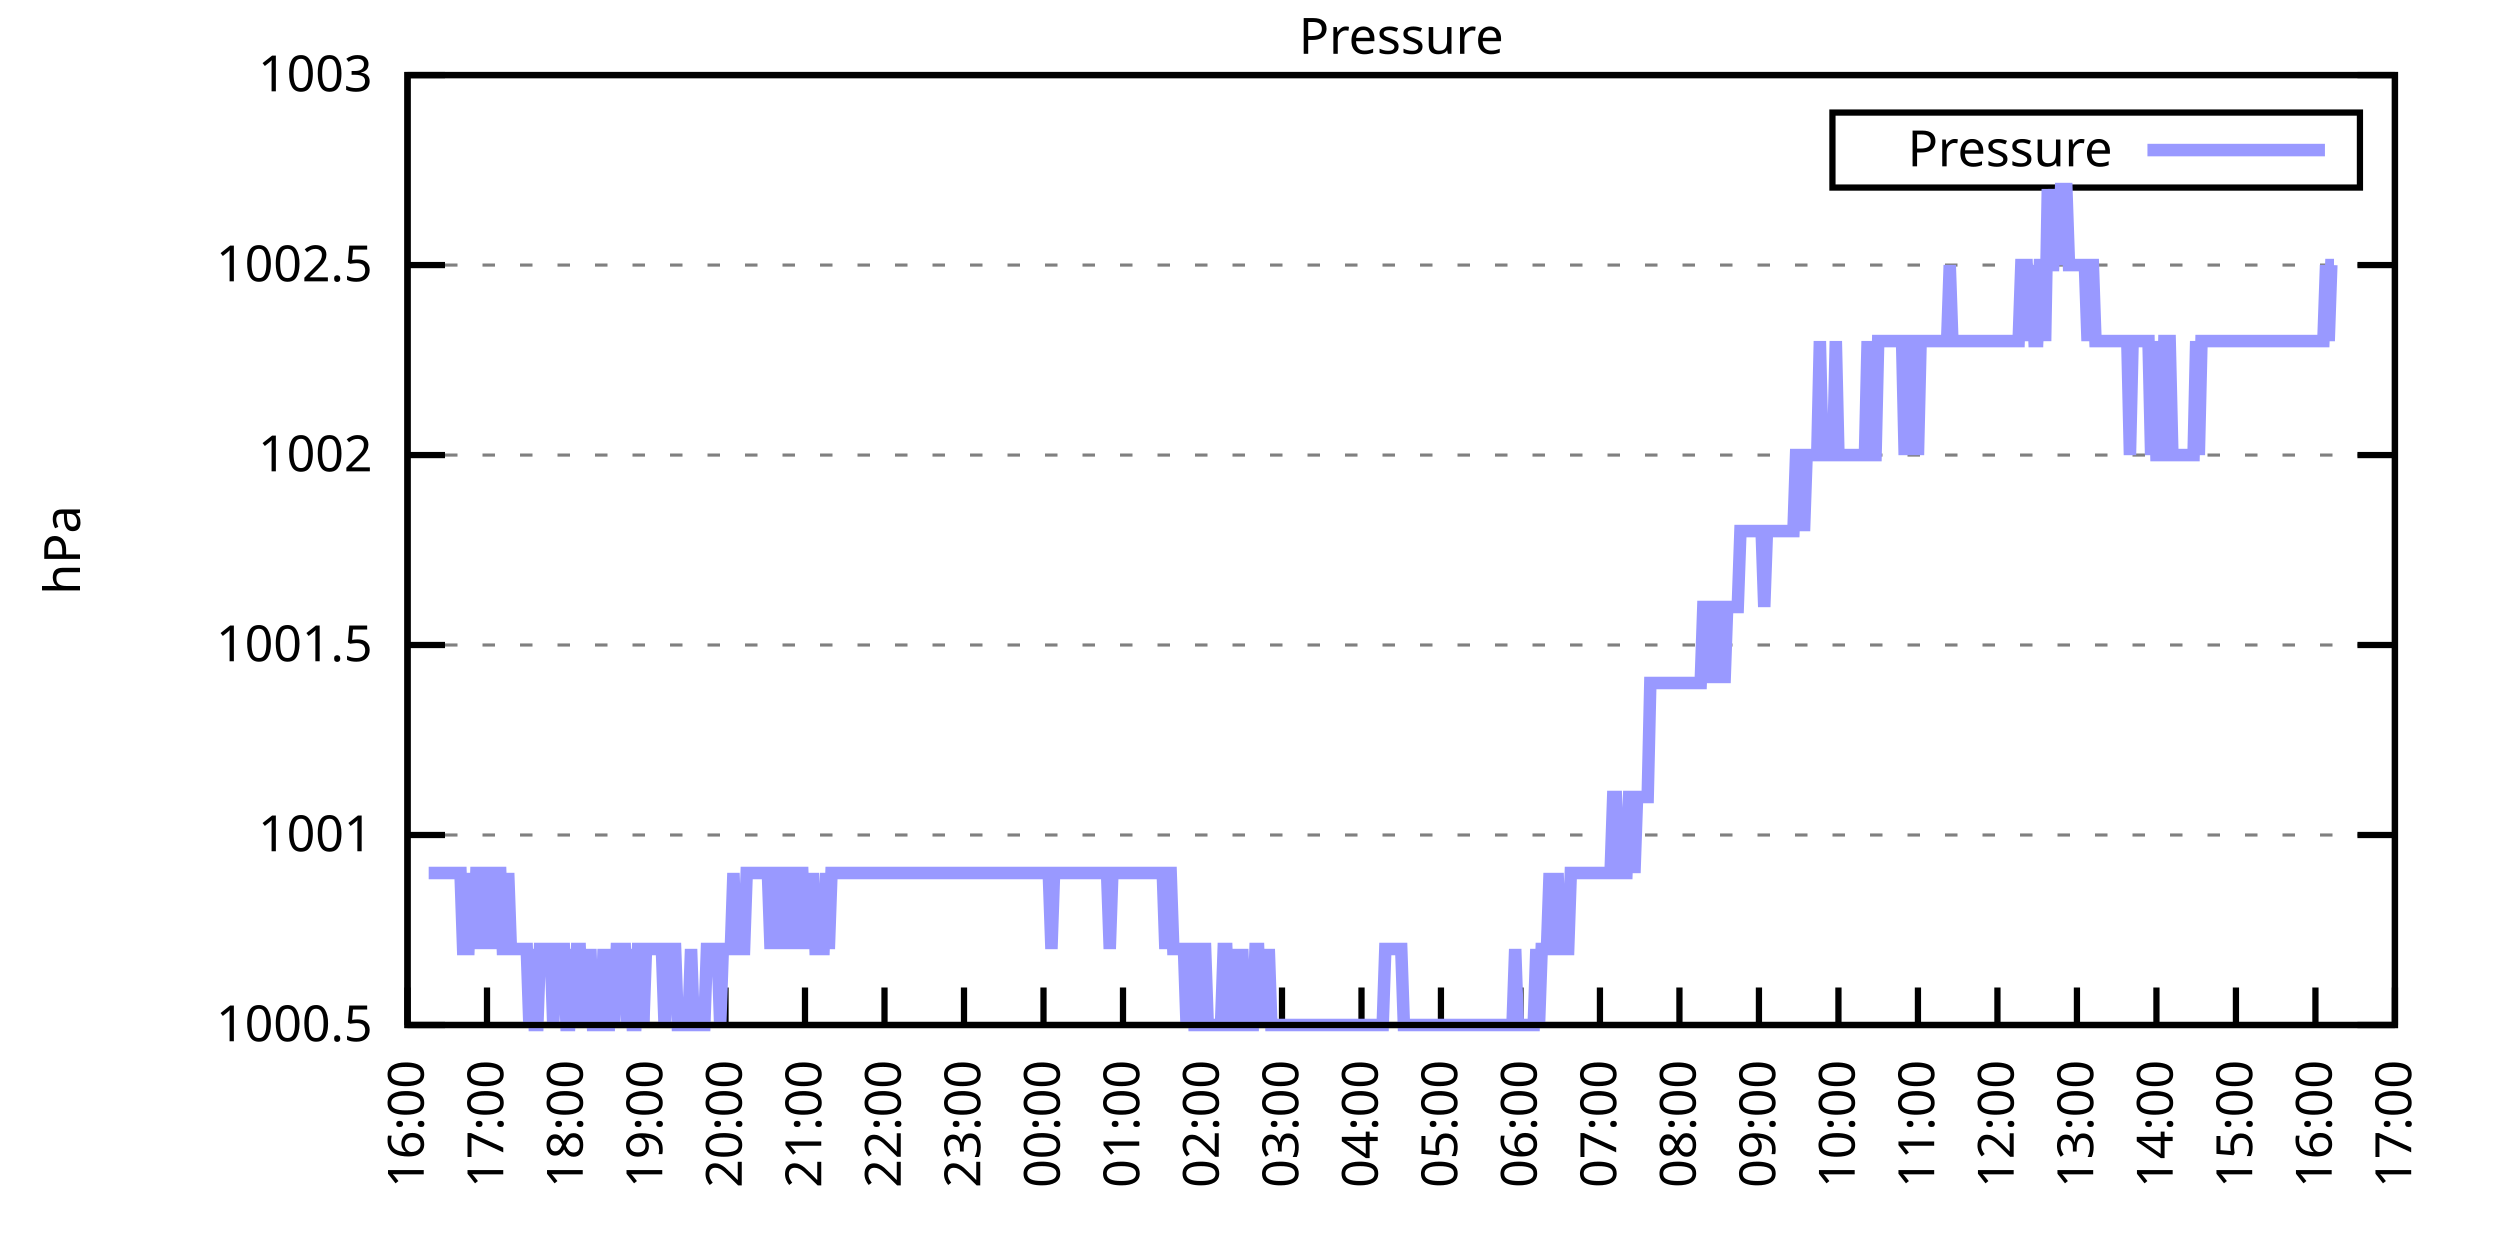
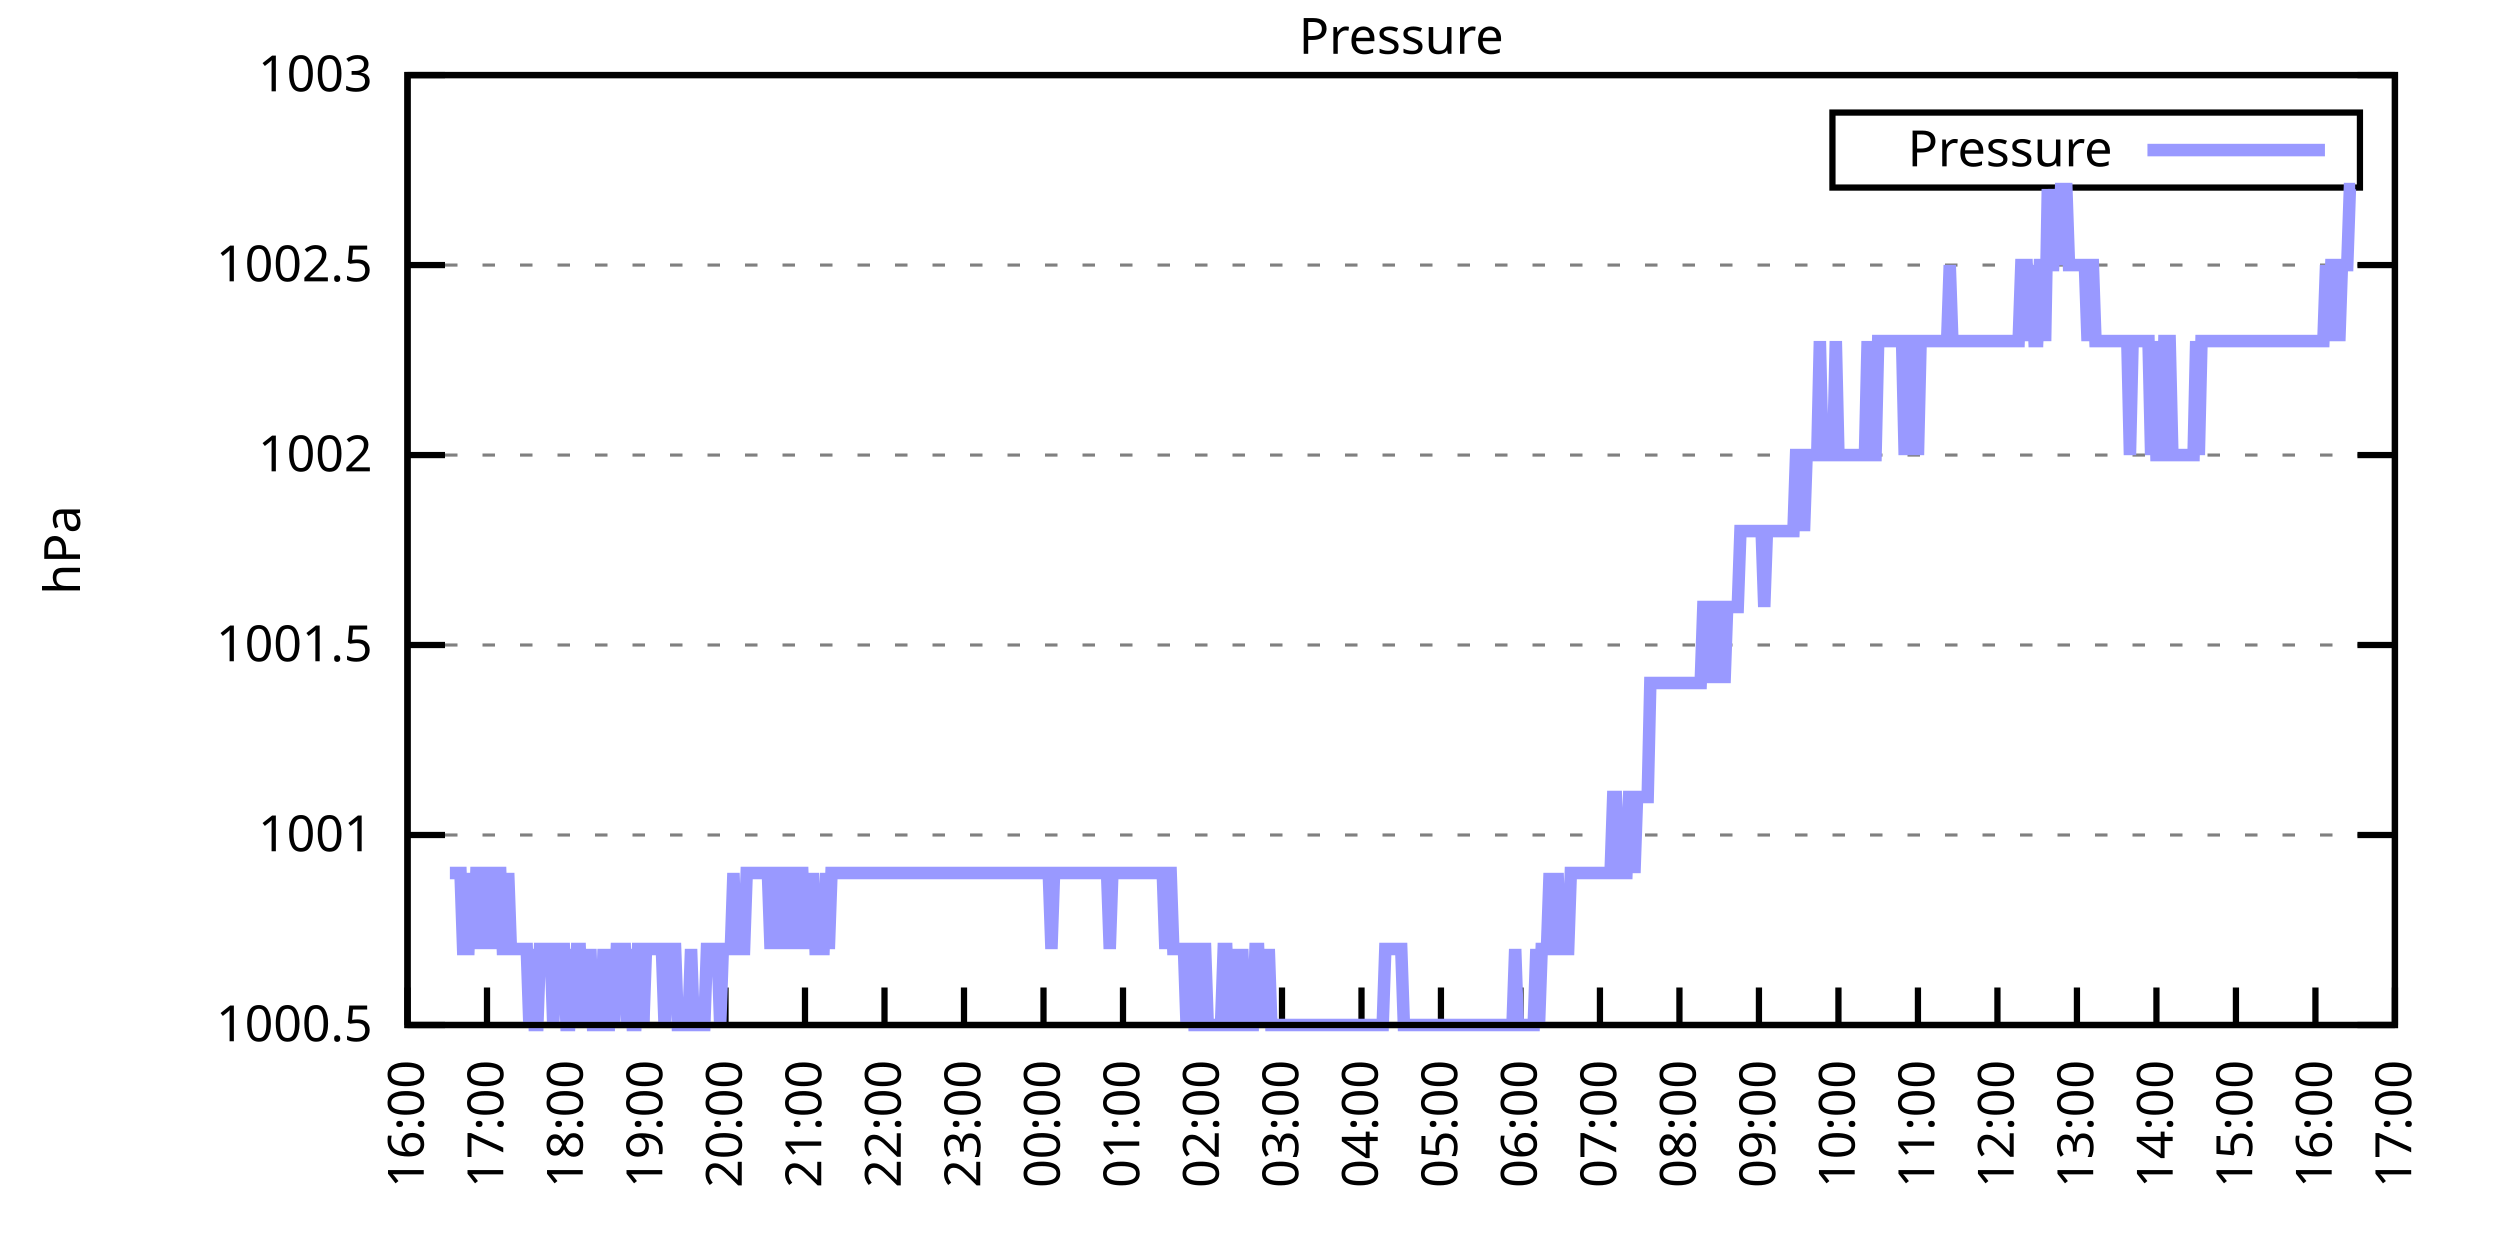
<svg xmlns="http://www.w3.org/2000/svg" xmlns:xlink="http://www.w3.org/1999/xlink" width="400" height="200" viewBox="0 0 400 200">
  <g id="gnuplot_canvas">
    <rect x="0" y="0" width="400" height="200" fill="none" />
    <defs>
      <circle id="gpDot" r="0.5" stroke-width="0.5" stroke="currentColor" />
      <path id="gpPt0" stroke-width="0.333" stroke="currentColor" d="M-1,0 h2 M0,-1 v2" />
      <path id="gpPt1" stroke-width="0.333" stroke="currentColor" d="M-1,-1 L1,1 M1,-1 L-1,1" />
      <path id="gpPt2" stroke-width="0.333" stroke="currentColor" d="M-1,0 L1,0 M0,-1 L0,1 M-1,-1 L1,1 M-1,1 L1,-1" />
      <rect id="gpPt3" stroke-width="0.333" stroke="currentColor" x="-1" y="-1" width="2" height="2" />
      <rect id="gpPt4" stroke-width="0.333" stroke="currentColor" fill="currentColor" x="-1" y="-1" width="2" height="2" />
      <circle id="gpPt5" stroke-width="0.333" stroke="currentColor" cx="0" cy="0" r="1" />
      <use xlink:href="#gpPt5" id="gpPt6" fill="currentColor" stroke="none" />
      <path id="gpPt7" stroke-width="0.333" stroke="currentColor" d="M0,-1.33 L-1.33,0.67 L1.33,0.67 z" />
      <use xlink:href="#gpPt7" id="gpPt8" fill="currentColor" stroke="none" />
      <use xlink:href="#gpPt7" id="gpPt9" stroke="currentColor" transform="rotate(180)" />
      <use xlink:href="#gpPt9" id="gpPt10" fill="currentColor" stroke="none" />
      <use xlink:href="#gpPt3" id="gpPt11" stroke="currentColor" transform="rotate(45)" />
      <use xlink:href="#gpPt11" id="gpPt12" fill="currentColor" stroke="none" />
      <path id="gpPt13" stroke-width="0.333" stroke="currentColor" d="M0,1.330 L1.265,0.411 L0.782,-1.067 L-0.782,-1.076 L-1.265,0.411 z" />
      <use xlink:href="#gpPt13" id="gpPt14" fill="currentColor" stroke="none" />
      <filter id="textbox" filterUnits="objectBoundingBox" x="0" y="0" height="1" width="1">
        <feFlood flood-color="white" flood-opacity="1" result="bgnd" />
        <feComposite in="SourceGraphic" in2="bgnd" operator="atop" />
      </filter>
      <filter id="greybox" filterUnits="objectBoundingBox" x="0" y="0" height="1" width="1">
        <feFlood flood-color="lightgrey" flood-opacity="1" result="grey" />
        <feComposite in="SourceGraphic" in2="grey" operator="atop" />
      </filter>
    </defs>
    <g fill="none" color="white" stroke="currentColor" stroke-width="1.00" stroke-linecap="butt" stroke-linejoin="miter">
</g>
    <g fill="none" color="black" stroke="currentColor" stroke-width="1.00" stroke-linecap="butt" stroke-linejoin="miter">
      <g stroke="none" shape-rendering="crispEdges">
        <polygon fill="rgb(255, 255, 255)" points="65.20,164.00 383.18,164.00 383.18,12.02 65.20,12.02 " />
      </g>
    </g>
    <g fill="none" color="black" stroke="currentColor" stroke-width="1.00" stroke-linecap="butt" stroke-linejoin="miter">
</g>
    <g fill="none" color="black" stroke="black" stroke-width="0.50" stroke-linecap="butt" stroke-linejoin="miter">
</g>
    <g fill="none" color="gray" stroke="currentColor" stroke-width="0.50" stroke-linecap="butt" stroke-linejoin="miter">
      <path stroke="gray" stroke-dasharray="2,4" class="gridline" d="M65.20,164.00 L383.19,164.00  " />
    </g>
    <g fill="none" color="gray" stroke="gray" stroke-width="1.00" stroke-linecap="butt" stroke-linejoin="miter">
</g>
    <g fill="none" color="black" stroke="currentColor" stroke-width="1.00" stroke-linecap="butt" stroke-linejoin="miter">
      <path stroke="black" d="M65.20,164.00 L71.20,164.00 M383.19,164.00 L377.19,164.00  " />
      <g transform="translate(59.60,166.60)" stroke="none" fill="black" font-family="Sans" font-size="8.00" text-anchor="end">
        <text>
          <tspan font-family="Sans"> 1000.5</tspan>
        </text>
      </g>
    </g>
    <g fill="none" color="black" stroke="currentColor" stroke-width="1.00" stroke-linecap="butt" stroke-linejoin="miter">
</g>
    <g fill="none" color="black" stroke="black" stroke-width="0.50" stroke-linecap="butt" stroke-linejoin="miter">
</g>
    <g fill="none" color="gray" stroke="currentColor" stroke-width="0.50" stroke-linecap="butt" stroke-linejoin="miter">
      <path stroke="gray" stroke-dasharray="2,4" class="gridline" d="M65.20,133.60 L383.19,133.60  " />
    </g>
    <g fill="none" color="gray" stroke="gray" stroke-width="1.00" stroke-linecap="butt" stroke-linejoin="miter">
</g>
    <g fill="none" color="black" stroke="currentColor" stroke-width="1.00" stroke-linecap="butt" stroke-linejoin="miter">
      <path stroke="black" d="M65.20,133.60 L71.20,133.60 M383.19,133.60 L377.19,133.60  " />
      <g transform="translate(59.60,136.20)" stroke="none" fill="black" font-family="Sans" font-size="8.00" text-anchor="end">
        <text>
          <tspan font-family="Sans"> 1001</tspan>
        </text>
      </g>
    </g>
    <g fill="none" color="black" stroke="currentColor" stroke-width="1.00" stroke-linecap="butt" stroke-linejoin="miter">
</g>
    <g fill="none" color="black" stroke="black" stroke-width="0.50" stroke-linecap="butt" stroke-linejoin="miter">
</g>
    <g fill="none" color="gray" stroke="currentColor" stroke-width="0.50" stroke-linecap="butt" stroke-linejoin="miter">
      <path stroke="gray" stroke-dasharray="2,4" class="gridline" d="M65.20,103.20 L383.19,103.20  " />
    </g>
    <g fill="none" color="gray" stroke="gray" stroke-width="1.00" stroke-linecap="butt" stroke-linejoin="miter">
</g>
    <g fill="none" color="black" stroke="currentColor" stroke-width="1.00" stroke-linecap="butt" stroke-linejoin="miter">
      <path stroke="black" d="M65.20,103.20 L71.20,103.20 M383.19,103.20 L377.19,103.20  " />
      <g transform="translate(59.60,105.80)" stroke="none" fill="black" font-family="Sans" font-size="8.00" text-anchor="end">
        <text>
          <tspan font-family="Sans"> 1001.5</tspan>
        </text>
      </g>
    </g>
    <g fill="none" color="black" stroke="currentColor" stroke-width="1.00" stroke-linecap="butt" stroke-linejoin="miter">
</g>
    <g fill="none" color="black" stroke="black" stroke-width="0.50" stroke-linecap="butt" stroke-linejoin="miter">
</g>
    <g fill="none" color="gray" stroke="currentColor" stroke-width="0.50" stroke-linecap="butt" stroke-linejoin="miter">
      <path stroke="gray" stroke-dasharray="2,4" class="gridline" d="M65.20,72.81 L383.19,72.81  " />
    </g>
    <g fill="none" color="gray" stroke="gray" stroke-width="1.00" stroke-linecap="butt" stroke-linejoin="miter">
</g>
    <g fill="none" color="black" stroke="currentColor" stroke-width="1.00" stroke-linecap="butt" stroke-linejoin="miter">
      <path stroke="black" d="M65.20,72.81 L71.20,72.81 M383.19,72.81 L377.19,72.81  " />
      <g transform="translate(59.60,75.41)" stroke="none" fill="black" font-family="Sans" font-size="8.00" text-anchor="end">
        <text>
          <tspan font-family="Sans"> 1002</tspan>
        </text>
      </g>
    </g>
    <g fill="none" color="black" stroke="currentColor" stroke-width="1.00" stroke-linecap="butt" stroke-linejoin="miter">
</g>
    <g fill="none" color="black" stroke="black" stroke-width="0.50" stroke-linecap="butt" stroke-linejoin="miter">
</g>
    <g fill="none" color="gray" stroke="currentColor" stroke-width="0.50" stroke-linecap="butt" stroke-linejoin="miter">
      <path stroke="gray" stroke-dasharray="2,4" class="gridline" d="M65.20,42.41 L383.19,42.41  " />
    </g>
    <g fill="none" color="gray" stroke="gray" stroke-width="1.00" stroke-linecap="butt" stroke-linejoin="miter">
</g>
    <g fill="none" color="black" stroke="currentColor" stroke-width="1.00" stroke-linecap="butt" stroke-linejoin="miter">
      <path stroke="black" d="M65.20,42.41 L71.20,42.41 M383.19,42.41 L377.19,42.41  " />
      <g transform="translate(59.60,45.01)" stroke="none" fill="black" font-family="Sans" font-size="8.00" text-anchor="end">
        <text>
          <tspan font-family="Sans"> 1002.5</tspan>
        </text>
      </g>
    </g>
    <g fill="none" color="black" stroke="currentColor" stroke-width="1.00" stroke-linecap="butt" stroke-linejoin="miter">
</g>
    <g fill="none" color="black" stroke="black" stroke-width="0.50" stroke-linecap="butt" stroke-linejoin="miter">
</g>
    <g fill="none" color="gray" stroke="currentColor" stroke-width="0.50" stroke-linecap="butt" stroke-linejoin="miter">
      <path stroke="gray" stroke-dasharray="2,4" class="gridline" d="M65.20,12.01 L383.19,12.01  " />
    </g>
    <g fill="none" color="gray" stroke="gray" stroke-width="1.00" stroke-linecap="butt" stroke-linejoin="miter">
</g>
    <g fill="none" color="black" stroke="currentColor" stroke-width="1.00" stroke-linecap="butt" stroke-linejoin="miter">
      <path stroke="black" d="M65.20,12.01 L71.20,12.01 M383.19,12.01 L377.19,12.01  " />
      <g transform="translate(59.60,14.61)" stroke="none" fill="black" font-family="Sans" font-size="8.00" text-anchor="end">
        <text>
          <tspan font-family="Sans"> 1003</tspan>
        </text>
      </g>
    </g>
    <g fill="none" color="black" stroke="currentColor" stroke-width="1.00" stroke-linecap="butt" stroke-linejoin="miter">
      <path stroke="black" d="M65.20,164.00 L65.20,158.00  " />
      <g transform="translate(67.80,169.60) rotate(270.00)" stroke="none" fill="black" font-family="Sans" font-size="8.00" text-anchor="end">
        <text>
          <tspan font-family="Sans">16:00</tspan>
        </text>
      </g>
    </g>
    <g fill="none" color="black" stroke="currentColor" stroke-width="1.00" stroke-linecap="butt" stroke-linejoin="miter">
      <path stroke="black" d="M77.92,164.00 L77.92,158.00  " />
      <g transform="translate(80.52,169.60) rotate(270.00)" stroke="none" fill="black" font-family="Sans" font-size="8.00" text-anchor="end">
        <text>
          <tspan font-family="Sans">17:00</tspan>
        </text>
      </g>
    </g>
    <g fill="none" color="black" stroke="currentColor" stroke-width="1.00" stroke-linecap="butt" stroke-linejoin="miter">
      <path stroke="black" d="M90.64,164.00 L90.64,158.00  " />
      <g transform="translate(93.24,169.60) rotate(270.00)" stroke="none" fill="black" font-family="Sans" font-size="8.00" text-anchor="end">
        <text>
          <tspan font-family="Sans">18:00</tspan>
        </text>
      </g>
    </g>
    <g fill="none" color="black" stroke="currentColor" stroke-width="1.00" stroke-linecap="butt" stroke-linejoin="miter">
      <path stroke="black" d="M103.36,164.00 L103.36,158.00  " />
      <g transform="translate(105.96,169.60) rotate(270.00)" stroke="none" fill="black" font-family="Sans" font-size="8.00" text-anchor="end">
        <text>
          <tspan font-family="Sans">19:00</tspan>
        </text>
      </g>
    </g>
    <g fill="none" color="black" stroke="currentColor" stroke-width="1.00" stroke-linecap="butt" stroke-linejoin="miter">
      <path stroke="black" d="M116.08,164.00 L116.08,158.00  " />
      <g transform="translate(118.68,169.60) rotate(270.00)" stroke="none" fill="black" font-family="Sans" font-size="8.00" text-anchor="end">
        <text>
          <tspan font-family="Sans">20:00</tspan>
        </text>
      </g>
    </g>
    <g fill="none" color="black" stroke="currentColor" stroke-width="1.00" stroke-linecap="butt" stroke-linejoin="miter">
      <path stroke="black" d="M128.80,164.00 L128.80,158.00  " />
      <g transform="translate(131.40,169.60) rotate(270.00)" stroke="none" fill="black" font-family="Sans" font-size="8.00" text-anchor="end">
        <text>
          <tspan font-family="Sans">21:00</tspan>
        </text>
      </g>
    </g>
    <g fill="none" color="black" stroke="currentColor" stroke-width="1.00" stroke-linecap="butt" stroke-linejoin="miter">
      <path stroke="black" d="M141.52,164.00 L141.52,158.00  " />
      <g transform="translate(144.12,169.60) rotate(270.00)" stroke="none" fill="black" font-family="Sans" font-size="8.00" text-anchor="end">
        <text>
          <tspan font-family="Sans">22:00</tspan>
        </text>
      </g>
    </g>
    <g fill="none" color="black" stroke="currentColor" stroke-width="1.00" stroke-linecap="butt" stroke-linejoin="miter">
      <path stroke="black" d="M154.24,164.00 L154.24,158.00  " />
      <g transform="translate(156.84,169.60) rotate(270.00)" stroke="none" fill="black" font-family="Sans" font-size="8.00" text-anchor="end">
        <text>
          <tspan font-family="Sans">23:00</tspan>
        </text>
      </g>
    </g>
    <g fill="none" color="black" stroke="currentColor" stroke-width="1.00" stroke-linecap="butt" stroke-linejoin="miter">
      <path stroke="black" d="M166.96,164.00 L166.96,158.00  " />
      <g transform="translate(169.56,169.60) rotate(270.00)" stroke="none" fill="black" font-family="Sans" font-size="8.00" text-anchor="end">
        <text>
          <tspan font-family="Sans">00:00</tspan>
        </text>
      </g>
    </g>
    <g fill="none" color="black" stroke="currentColor" stroke-width="1.00" stroke-linecap="butt" stroke-linejoin="miter">
      <path stroke="black" d="M179.68,164.00 L179.68,158.00  " />
      <g transform="translate(182.28,169.60) rotate(270.00)" stroke="none" fill="black" font-family="Sans" font-size="8.00" text-anchor="end">
        <text>
          <tspan font-family="Sans">01:00</tspan>
        </text>
      </g>
    </g>
    <g fill="none" color="black" stroke="currentColor" stroke-width="1.00" stroke-linecap="butt" stroke-linejoin="miter">
      <path stroke="black" d="M192.40,164.00 L192.40,158.00  " />
      <g transform="translate(195.00,169.60) rotate(270.00)" stroke="none" fill="black" font-family="Sans" font-size="8.00" text-anchor="end">
        <text>
          <tspan font-family="Sans">02:00</tspan>
        </text>
      </g>
    </g>
    <g fill="none" color="black" stroke="currentColor" stroke-width="1.00" stroke-linecap="butt" stroke-linejoin="miter">
      <path stroke="black" d="M205.12,164.00 L205.12,158.00  " />
      <g transform="translate(207.72,169.60) rotate(270.00)" stroke="none" fill="black" font-family="Sans" font-size="8.00" text-anchor="end">
        <text>
          <tspan font-family="Sans">03:00</tspan>
        </text>
      </g>
    </g>
    <g fill="none" color="black" stroke="currentColor" stroke-width="1.00" stroke-linecap="butt" stroke-linejoin="miter">
      <path stroke="black" d="M217.84,164.00 L217.84,158.00  " />
      <g transform="translate(220.44,169.60) rotate(270.00)" stroke="none" fill="black" font-family="Sans" font-size="8.00" text-anchor="end">
        <text>
          <tspan font-family="Sans">04:00</tspan>
        </text>
      </g>
    </g>
    <g fill="none" color="black" stroke="currentColor" stroke-width="1.00" stroke-linecap="butt" stroke-linejoin="miter">
      <path stroke="black" d="M230.55,164.00 L230.55,158.00  " />
      <g transform="translate(233.15,169.60) rotate(270.00)" stroke="none" fill="black" font-family="Sans" font-size="8.00" text-anchor="end">
        <text>
          <tspan font-family="Sans">05:00</tspan>
        </text>
      </g>
    </g>
    <g fill="none" color="black" stroke="currentColor" stroke-width="1.00" stroke-linecap="butt" stroke-linejoin="miter">
      <path stroke="black" d="M243.27,164.00 L243.27,158.00  " />
      <g transform="translate(245.87,169.60) rotate(270.00)" stroke="none" fill="black" font-family="Sans" font-size="8.00" text-anchor="end">
        <text>
          <tspan font-family="Sans">06:00</tspan>
        </text>
      </g>
    </g>
    <g fill="none" color="black" stroke="currentColor" stroke-width="1.00" stroke-linecap="butt" stroke-linejoin="miter">
      <path stroke="black" d="M255.99,164.00 L255.99,158.00  " />
      <g transform="translate(258.59,169.60) rotate(270.00)" stroke="none" fill="black" font-family="Sans" font-size="8.00" text-anchor="end">
        <text>
          <tspan font-family="Sans">07:00</tspan>
        </text>
      </g>
    </g>
    <g fill="none" color="black" stroke="currentColor" stroke-width="1.00" stroke-linecap="butt" stroke-linejoin="miter">
      <path stroke="black" d="M268.71,164.00 L268.71,158.00  " />
      <g transform="translate(271.31,169.60) rotate(270.00)" stroke="none" fill="black" font-family="Sans" font-size="8.00" text-anchor="end">
        <text>
          <tspan font-family="Sans">08:00</tspan>
        </text>
      </g>
    </g>
    <g fill="none" color="black" stroke="currentColor" stroke-width="1.00" stroke-linecap="butt" stroke-linejoin="miter">
      <path stroke="black" d="M281.43,164.00 L281.43,158.00  " />
      <g transform="translate(284.03,169.60) rotate(270.00)" stroke="none" fill="black" font-family="Sans" font-size="8.00" text-anchor="end">
        <text>
          <tspan font-family="Sans">09:00</tspan>
        </text>
      </g>
    </g>
    <g fill="none" color="black" stroke="currentColor" stroke-width="1.00" stroke-linecap="butt" stroke-linejoin="miter">
      <path stroke="black" d="M294.15,164.00 L294.15,158.00  " />
      <g transform="translate(296.75,169.60) rotate(270.00)" stroke="none" fill="black" font-family="Sans" font-size="8.00" text-anchor="end">
        <text>
          <tspan font-family="Sans">10:00</tspan>
        </text>
      </g>
    </g>
    <g fill="none" color="black" stroke="currentColor" stroke-width="1.00" stroke-linecap="butt" stroke-linejoin="miter">
      <path stroke="black" d="M306.87,164.00 L306.87,158.00  " />
      <g transform="translate(309.47,169.60) rotate(270.00)" stroke="none" fill="black" font-family="Sans" font-size="8.00" text-anchor="end">
        <text>
          <tspan font-family="Sans">11:00</tspan>
        </text>
      </g>
    </g>
    <g fill="none" color="black" stroke="currentColor" stroke-width="1.00" stroke-linecap="butt" stroke-linejoin="miter">
      <path stroke="black" d="M319.59,164.00 L319.59,158.00  " />
      <g transform="translate(322.19,169.60) rotate(270.00)" stroke="none" fill="black" font-family="Sans" font-size="8.00" text-anchor="end">
        <text>
          <tspan font-family="Sans">12:00</tspan>
        </text>
      </g>
    </g>
    <g fill="none" color="black" stroke="currentColor" stroke-width="1.00" stroke-linecap="butt" stroke-linejoin="miter">
      <path stroke="black" d="M332.31,164.00 L332.31,158.00  " />
      <g transform="translate(334.91,169.60) rotate(270.00)" stroke="none" fill="black" font-family="Sans" font-size="8.00" text-anchor="end">
        <text>
          <tspan font-family="Sans">13:00</tspan>
        </text>
      </g>
    </g>
    <g fill="none" color="black" stroke="currentColor" stroke-width="1.00" stroke-linecap="butt" stroke-linejoin="miter">
      <path stroke="black" d="M345.03,164.00 L345.03,158.00  " />
      <g transform="translate(347.63,169.60) rotate(270.00)" stroke="none" fill="black" font-family="Sans" font-size="8.00" text-anchor="end">
        <text>
          <tspan font-family="Sans">14:00</tspan>
        </text>
      </g>
    </g>
    <g fill="none" color="black" stroke="currentColor" stroke-width="1.00" stroke-linecap="butt" stroke-linejoin="miter">
      <path stroke="black" d="M357.75,164.00 L357.75,158.00  " />
      <g transform="translate(360.35,169.60) rotate(270.00)" stroke="none" fill="black" font-family="Sans" font-size="8.00" text-anchor="end">
        <text>
          <tspan font-family="Sans">15:00</tspan>
        </text>
      </g>
    </g>
    <g fill="none" color="black" stroke="currentColor" stroke-width="1.00" stroke-linecap="butt" stroke-linejoin="miter">
      <path stroke="black" d="M370.47,164.00 L370.47,158.00  " />
      <g transform="translate(373.07,169.60) rotate(270.00)" stroke="none" fill="black" font-family="Sans" font-size="8.00" text-anchor="end">
        <text>
          <tspan font-family="Sans">16:00</tspan>
        </text>
      </g>
    </g>
    <g fill="none" color="black" stroke="currentColor" stroke-width="1.00" stroke-linecap="butt" stroke-linejoin="miter">
      <path stroke="black" d="M383.19,164.00 L383.19,158.00  " />
      <g transform="translate(385.79,169.60) rotate(270.00)" stroke="none" fill="black" font-family="Sans" font-size="8.00" text-anchor="end">
        <text>
          <tspan font-family="Sans">17:00</tspan>
        </text>
      </g>
    </g>
    <g fill="none" color="black" stroke="currentColor" stroke-width="1.00" stroke-linecap="butt" stroke-linejoin="miter">
</g>
    <g fill="none" color="black" stroke="currentColor" stroke-width="1.00" stroke-linecap="butt" stroke-linejoin="miter">
      <path stroke="black" d="M65.20,12.01 L65.20,164.00 L383.19,164.00 L383.19,12.01 L65.20,12.01 Z  " />
    </g>
    <g fill="none" color="black" stroke="currentColor" stroke-width="1.00" stroke-linecap="butt" stroke-linejoin="miter">
</g>
    <g fill="none" color="black" stroke="currentColor" stroke-width="1.00" stroke-linecap="butt" stroke-linejoin="miter">
      <path stroke="black" d="M293.19,30.01 L293.19,18.01 L377.59,18.01 L377.59,30.01 L293.19,30.01 Z  " />
    </g>
    <g id="Pressure_plot_1">
      <g fill="none" color="white" stroke="black" stroke-width="2.00" stroke-linecap="butt" stroke-linejoin="miter">
</g>
      <g fill="none" color="black" stroke="currentColor" stroke-width="2.00" stroke-linecap="butt" stroke-linejoin="miter">
        <g transform="translate(337.99,26.61)" stroke="none" fill="black" font-family="Sans" font-size="8.00" text-anchor="end">
          <text>
            <tspan font-family="Sans">Pressure</tspan>
          </text>
        </g>
      </g>
      <g fill="none" color="black" stroke="currentColor" stroke-width="2.00" stroke-linecap="butt" stroke-linejoin="miter">
-         <path stroke="rgb(153, 153, 255)" d="M343.59,24.01 L371.99,24.01 M68.59,139.68 L69.02,139.68 L69.44,139.68 L69.86,139.68 L70.29,139.68 L70.71,139.68   L71.14,139.68 L71.56,139.68 L71.98,139.68 L72.41,139.68 L72.83,139.68 L73.26,139.68 L73.68,139.68 L74.10,151.84   L74.53,151.84 L74.95,151.84 L75.38,139.68 L75.80,151.84 L76.22,139.68 L76.65,139.68 L77.07,139.68 L77.50,151.84   L77.92,139.68 L78.34,139.68 L78.77,139.68 L79.19,151.84 L79.62,139.68 L80.04,139.68 L80.46,151.84 L80.89,151.84   L81.31,139.68 L81.74,151.84 L82.16,151.84 L82.58,151.84 L83.01,151.84 L83.43,151.84 L83.86,151.84 L84.28,151.84   L84.70,164.00 L85.13,151.84 L85.55,164.00 L85.98,164.00 L86.40,151.84 L86.82,151.84 L87.25,151.84 L87.67,151.84   L88.10,151.84 L88.52,164.00 L88.94,151.84 L89.37,151.84 L89.79,151.84 L90.22,151.84 L90.64,164.00 L91.06,164.00   L91.49,151.84 L91.91,164.00 L92.34,151.84 L92.76,151.84 L93.18,164.00 L93.61,151.84 L94.03,164.00 L94.46,151.84   L94.88,164.00 L95.30,164.00 L95.73,164.00 L96.15,164.00 L96.58,151.84 L97.00,164.00 L97.42,164.00 L97.85,151.84   L98.27,164.00 L98.69,151.84 L99.12,151.84 L99.54,151.84 L99.97,151.84 L100.39,164.00 L100.81,151.84 L101.24,164.00   L101.66,164.00 L102.09,151.84 L102.51,151.84 L102.93,164.00 L103.36,151.84 L103.78,151.84 L104.21,151.84 L104.63,151.84   L105.05,151.84 L105.48,151.84 L105.90,151.84 L106.33,164.00 L106.75,151.84 L107.17,151.84 L107.60,151.84 L108.02,151.84   L108.45,164.00 L108.87,164.00 L109.29,164.00 L109.72,164.00 L110.14,164.00 L110.57,151.84 L110.99,164.00 L111.41,164.00   L111.84,164.00 L112.26,164.00 L112.69,164.00 L113.11,151.84 L113.53,151.84 L113.96,151.84 L114.38,151.84 L114.81,151.84   L115.23,164.00 L115.65,151.84 L116.08,151.84 L116.50,151.84 L116.93,151.84 L117.35,139.68 L117.77,151.84 L118.20,151.84   L118.62,151.84 L119.05,151.84 L119.47,139.68 L119.89,139.68 L120.32,139.68 L120.74,139.68 L121.17,139.68 L121.59,139.68   L122.01,139.68 L122.44,139.68 L122.86,139.68 L123.29,151.84 L123.71,139.68 L124.13,139.68 L124.56,151.84 L124.98,139.68   L125.41,151.84 L125.83,139.68 L126.25,139.68 L126.68,151.84 L127.10,139.68 L127.53,151.84 L127.95,139.68 L128.37,139.68   L128.80,151.84 L129.22,139.68 L129.65,151.84 L130.07,139.68 L130.49,151.84 L130.92,151.84 L131.34,151.84 L131.77,151.84   L132.19,139.68 L132.61,151.84 L133.04,139.68 L133.46,139.68 L133.89,139.68 L134.31,139.68 L134.73,139.68 L135.16,139.68   L135.58,139.68 L136.01,139.68 L136.43,139.68 L136.85,139.68 L137.28,139.68 L137.70,139.68 L138.13,139.68 L138.55,139.68   L138.97,139.68 L139.40,139.68 L139.82,139.68 L140.25,139.68 L140.67,139.68 L141.09,139.68 L141.52,139.68 L141.94,139.68   L142.37,139.68 L142.79,139.68 L143.21,139.68 L143.64,139.68 L144.06,139.68 L144.49,139.68 L144.91,139.68 L145.33,139.68   L145.76,139.68 L146.18,139.68 L146.61,139.68 L147.03,139.68 L147.45,139.68 L147.88,139.68 L148.30,139.68 L148.73,139.68   L149.15,139.68 L149.57,139.68 L150.00,139.68 L150.42,139.68 L150.85,139.68 L151.27,139.68 L151.69,139.68 L152.12,139.68   L152.54,139.68 L152.97,139.68 L153.39,139.68 L153.81,139.68 L154.24,139.68 L154.66,139.68 L155.09,139.68 L155.51,139.68   L155.93,139.68 L156.36,139.68 L156.78,139.68 L157.21,139.68 L157.63,139.68 L158.05,139.68 L158.48,139.68 L158.90,139.68   L159.33,139.68 L159.75,139.68 L160.17,139.68 L160.60,139.68 L161.02,139.68 L161.44,139.68 L161.87,139.68 L162.29,139.68   L162.72,139.68 L163.14,139.68 L163.56,139.68 L163.99,139.68 L164.41,139.68 L164.84,139.68 L165.26,139.68 L165.68,139.68   L166.11,139.68 L166.53,139.68 L166.96,139.68 L167.38,139.68 L167.80,139.68 L168.23,151.84 L168.65,139.68 L169.08,139.68   L169.50,139.68 L169.92,139.68 L170.35,139.68 L170.77,139.68 L171.20,139.68 L171.62,139.68 L172.04,139.68 L172.47,139.68   L172.89,139.68 L173.32,139.68 L173.74,139.68 L174.16,139.68 L174.59,139.68 L175.01,139.68 L175.44,139.68 L175.86,139.68   L176.28,139.68 L176.71,139.68 L177.13,139.68 L177.56,151.84 L177.98,139.68 L178.40,139.68 L178.83,139.68 L179.25,139.68   L179.68,139.68 L180.10,139.68 L180.52,139.68 L180.95,139.68 L181.37,139.68 L181.80,139.68 L182.22,139.68 L182.64,139.68   L183.07,139.68 L183.49,139.68 L183.92,139.68 L184.34,139.68 L184.76,139.68 L185.19,139.68 L185.61,139.68 L186.04,139.68   L186.46,151.84 L186.88,139.68 L187.31,139.68 L187.73,151.84 L188.16,151.84 L188.58,151.84 L189.00,151.84 L189.43,151.84   L189.85,164.00 L190.28,151.84 L190.70,151.84 L191.12,164.00 L191.55,164.00 L191.97,151.84 L192.40,151.84 L192.82,151.84   L193.24,164.00 L193.67,164.00 L194.09,164.00 L194.52,164.00 L194.94,164.00 L195.36,164.00 L195.79,151.84 L196.21,151.84   L196.64,164.00 L197.06,164.00 L197.48,151.84 L197.91,164.00 L198.33,164.00 L198.76,151.84 L199.18,164.00 L199.60,164.00   L200.03,164.00 L200.45,164.00 L200.88,151.84 L201.30,151.84 L201.72,164.00 L202.15,151.84 L202.57,164.00 L203.00,151.84   L203.42,164.00 L203.84,164.00 L204.27,164.00 L204.69,164.00 L205.12,164.00 L205.54,164.00 L205.96,164.00 L206.39,164.00   L206.81,164.00 L207.24,164.00 L207.66,164.00 L208.08,164.00 L208.51,164.00 L208.93,164.00 L209.36,164.00 L209.78,164.00   L210.20,164.00 L210.63,164.00 L211.05,164.00 L211.48,164.00 L211.90,164.00 L212.32,164.00 L212.75,164.00 L213.17,164.00   L213.60,164.00 L214.02,164.00 L214.44,164.00 L214.87,164.00 L215.29,164.00 L215.72,164.00 L216.14,164.00 L216.56,164.00   L216.99,164.00 L217.41,164.00 L217.84,164.00 L218.26,164.00 L218.68,164.00 L219.11,164.00 L219.53,164.00 L219.96,164.00   L220.38,164.00 L220.80,164.00 L221.23,164.00 L221.65,151.84 L222.08,151.84 L222.50,151.84 L222.92,151.84 L223.35,151.84   L223.77,151.84 L224.20,151.84 L224.62,164.00 L225.04,164.00 L225.47,164.00 L225.89,164.00 L226.31,164.00 L226.74,164.00   L227.16,164.00 L227.59,164.00 L228.01,164.00 L228.43,164.00 L228.86,164.00 L229.28,164.00 L229.71,164.00 L230.13,164.00   L230.55,164.00 L230.98,164.00 L231.40,164.00 L231.83,164.00 L232.25,164.00 L232.67,164.00 L233.10,164.00 L233.52,164.00   L233.95,164.00 L234.37,164.00 L234.79,164.00 L235.22,164.00 L235.64,164.00 L236.07,164.00 L236.49,164.00 L236.91,164.00   L237.34,164.00 L237.76,164.00 L238.19,164.00 L238.61,164.00 L239.03,164.00 L239.46,164.00 L239.88,164.00 L240.31,164.00   L240.73,164.00 L241.15,164.00 L241.58,164.00 L242.00,164.00 L242.43,151.84 L242.85,164.00 L243.27,164.00 L243.70,164.00   L244.12,164.00 L244.55,164.00 L244.97,164.00 L245.39,164.00 L245.82,151.84 L246.24,164.00 L246.67,151.84 L247.09,151.84   L247.51,151.84 L247.94,139.68 L248.36,151.84 L248.79,151.84 L249.21,139.68 L249.63,151.84 L250.06,151.84 L250.48,151.84   L250.91,151.84 L251.33,139.68 L251.75,139.68 L252.18,139.68 L252.60,139.68 L253.03,139.68 L253.45,139.68 L253.87,139.68   L254.30,139.68 L254.72,139.68 L255.15,139.68 L255.57,139.68 L255.99,139.68 L256.42,139.68 L256.84,139.68 L257.27,139.68   L257.69,139.68 L258.11,127.52 L258.54,127.52 L258.96,139.68 L259.39,139.68 L259.81,139.68 L260.23,139.68 L260.66,127.52   L261.08,127.52 L261.51,139.68 L261.93,127.52 L262.35,127.52 L262.78,127.52 L263.20,127.52 L263.63,127.52 L264.05,109.28   L264.47,109.28 L264.90,109.28 L265.32,109.28 L265.75,109.28 L266.17,109.28 L266.59,109.28 L267.02,109.28 L267.44,109.28   L267.87,109.28 L268.29,109.28 L268.71,109.28 L269.14,109.28 L269.56,109.28 L269.99,109.28 L270.41,109.28 L270.83,109.28   L271.26,109.28 L271.68,109.28 L272.11,109.28 L272.53,97.12 L272.95,97.12 L273.38,97.12 L273.80,109.28 L274.23,97.12   L274.65,97.12 L275.07,109.28 L275.50,97.12 L275.92,109.28 L276.35,97.12 L276.77,97.12 L277.19,97.12 L277.62,97.12   L278.04,97.12 L278.47,84.97 L278.89,84.97 L279.31,84.97 L279.74,84.97 L280.16,84.97 L280.59,84.97 L281.01,84.97   L281.43,84.97 L281.86,84.97 L282.28,97.12 L282.71,84.97 L283.13,84.97 L283.55,84.97 L283.98,84.97 L284.40,84.97   L284.83,84.97 L285.25,84.97 L285.67,84.97 L286.10,84.97 L286.52,84.97 L286.95,84.97 L287.37,72.81 L287.79,72.81   L288.22,72.81 L288.64,84.97 L289.06,72.81 L289.49,72.81 L289.91,72.81 L290.34,72.81 L290.76,72.81 L291.18,54.57   L291.61,72.81 L292.03,72.81 L292.46,72.81 L292.88,72.81 L293.30,72.81 L293.73,54.57 L294.15,72.81 L294.58,72.81   L295.00,72.81 L295.42,72.81 L295.85,72.81 L296.27,72.81 L296.70,72.81 L297.12,72.81 L297.54,72.81 L297.97,72.81   L298.39,72.81 L298.82,54.57 L299.24,72.81 L299.66,72.81 L300.09,72.81 L300.51,54.57 L300.94,54.57 L301.36,54.57   L301.78,54.57 L302.21,54.57 L302.63,54.57 L303.06,54.57 L303.48,54.57 L303.90,54.57 L304.33,54.57 L304.75,72.81   L305.18,54.57 L305.60,54.57 L306.02,72.81 L306.45,54.57 L306.87,72.81 L307.30,54.57 L307.72,54.57 L308.14,54.57   L308.57,54.57 L308.99,54.57 L309.42,54.57 L309.84,54.57 L310.26,54.57 L310.69,54.57 L311.11,54.57 L311.54,54.57   L311.96,42.41 L312.38,54.57 L312.81,54.57 L313.23,54.57 L313.66,54.57 L314.08,54.57 L314.50,54.57 L314.93,54.57   L315.35,54.57 L315.78,54.57 L316.20,54.57 L316.62,54.57 L317.05,54.57 L317.47,54.57 L317.90,54.57 L318.32,54.57   L318.74,54.57 L319.17,54.57 L319.59,54.57 L320.02,54.57 L320.44,54.57 L320.86,54.57 L321.29,54.57 L321.71,54.57   L322.14,54.57 L322.56,54.57 L322.98,54.57 L323.41,42.41 L323.83,42.41 L324.26,42.41 L324.68,54.57 L325.10,42.41   L325.53,54.57 L325.95,54.57 L326.38,42.41 L326.80,42.41 L327.22,54.57 L327.65,30.25 L328.07,42.41 L328.50,42.41   L328.92,30.25 L329.34,42.41 L329.77,30.25 L330.19,30.25 L330.62,30.25 L331.04,42.41 L331.46,42.41 L331.89,42.41   L332.31,42.41 L332.74,42.41 L333.16,42.41 L333.58,42.41 L334.01,54.57 L334.43,42.41 L334.86,42.41 L335.28,54.57   L335.70,54.57 L336.13,54.57 L336.55,54.57 L336.98,54.57 L337.40,54.57 L337.82,54.57 L338.25,54.57 L338.67,54.57   L339.10,54.57 L339.52,54.57 L339.94,54.57 L340.37,54.57 L340.79,72.81 L341.22,54.57 L341.64,54.57 L342.06,54.57   L342.49,54.57 L342.91,54.57 L343.34,54.57 L343.76,54.57 L344.18,72.81 L344.61,54.57 L345.03,72.81 L345.46,72.81   L345.88,72.81 L346.30,54.57 L346.73,54.57 L347.15,54.57 L347.58,72.81 L348.00,72.81 L348.42,72.81 L348.85,72.81   L349.27,72.81 L349.70,72.81 L350.12,72.81 L350.54,72.81 L350.97,72.81 L351.39,54.57 L351.81,72.81 L352.24,54.57   L352.66,54.57 L353.09,54.57 L353.51,54.57 L353.93,54.57 L354.36,54.57 L354.78,54.57 L355.21,54.57 L355.63,54.57   L356.05,54.57 L356.48,54.57 L356.90,54.57 L357.33,54.57 L357.75,54.57 L358.17,54.57 L358.60,54.57 L359.02,54.57   L359.45,54.57 L359.87,54.57 L360.29,54.57 L360.72,54.57 L361.14,54.57 L361.57,54.57 L361.99,54.57 L362.41,54.57   L362.84,54.57 L363.26,54.57 L363.69,54.57 L364.11,54.57 L364.53,54.57 L364.96,54.57 L365.38,54.57 L365.81,54.57   L366.23,54.57 L366.65,54.57 L367.08,54.57 L367.50,54.57 L367.93,54.57 L368.35,54.57 L368.77,54.57 L369.20,54.57   L369.62,54.57 L370.05,54.57 L370.47,54.57 L370.89,54.57 L371.32,54.57 L371.74,54.57 L372.17,42.41 L372.59,54.57   L373.01,42.41 L373.44,42.41  " />
+         <path stroke="rgb(153, 153, 255)" d="M343.59,24.01 L371.99,24.01 M71.98,139.68 L72.41,139.68 L72.83,139.68 L73.26,139.68 L73.68,139.68 L74.10,151.84   L74.53,151.84 L74.95,151.84 L75.38,139.68 L75.80,151.84 L76.22,139.68 L76.65,139.68 L77.07,139.68 L77.50,151.84   L77.92,139.68 L78.34,139.68 L78.77,139.68 L79.19,151.84 L79.62,139.68 L80.04,139.68 L80.46,151.84 L80.89,151.84   L81.31,139.68 L81.74,151.84 L82.16,151.84 L82.58,151.84 L83.01,151.84 L83.43,151.84 L83.86,151.84 L84.28,151.84   L84.70,164.00 L85.13,151.84 L85.55,164.00 L85.98,164.00 L86.40,151.84 L86.82,151.84 L87.25,151.84 L87.67,151.84   L88.10,151.84 L88.52,164.00 L88.94,151.84 L89.37,151.84 L89.79,151.84 L90.22,151.84 L90.64,164.00 L91.06,164.00   L91.49,151.84 L91.91,164.00 L92.34,151.84 L92.76,151.84 L93.18,164.00 L93.61,151.84 L94.03,164.00 L94.46,151.84   L94.88,164.00 L95.30,164.00 L95.73,164.00 L96.15,164.00 L96.58,151.84 L97.00,164.00 L97.42,164.00 L97.85,151.84   L98.27,164.00 L98.69,151.84 L99.12,151.84 L99.54,151.84 L99.97,151.84 L100.39,164.00 L100.81,151.84 L101.24,164.00   L101.66,164.00 L102.09,151.84 L102.51,151.84 L102.93,164.00 L103.36,151.84 L103.78,151.84 L104.21,151.84 L104.63,151.84   L105.05,151.84 L105.48,151.84 L105.90,151.84 L106.33,164.00 L106.75,151.84 L107.17,151.84 L107.60,151.84 L108.02,151.84   L108.45,164.00 L108.87,164.00 L109.29,164.00 L109.72,164.00 L110.14,164.00 L110.57,151.84 L110.99,164.00 L111.41,164.00   L111.84,164.00 L112.26,164.00 L112.69,164.00 L113.11,151.84 L113.53,151.84 L113.96,151.84 L114.38,151.84 L114.81,151.84   L115.23,164.00 L115.65,151.84 L116.08,151.84 L116.50,151.84 L116.93,151.84 L117.35,139.68 L117.77,151.84 L118.20,151.84   L118.62,151.84 L119.05,151.84 L119.47,139.68 L119.89,139.68 L120.32,139.68 L120.74,139.68 L121.17,139.68 L121.59,139.68   L122.01,139.68 L122.44,139.68 L122.86,139.68 L123.29,151.84 L123.71,139.68 L124.13,139.68 L124.56,151.84 L124.98,139.68   L125.41,151.84 L125.83,139.68 L126.25,139.68 L126.68,151.84 L127.10,139.68 L127.53,151.84 L127.95,139.68 L128.37,139.68   L128.80,151.84 L129.22,139.68 L129.65,151.84 L130.07,139.68 L130.49,151.84 L130.92,151.84 L131.34,151.84 L131.77,151.84   L132.19,139.68 L132.61,151.84 L133.04,139.68 L133.46,139.68 L133.89,139.68 L134.31,139.68 L134.73,139.68 L135.16,139.68   L135.58,139.68 L136.01,139.68 L136.43,139.68 L136.85,139.68 L137.28,139.68 L137.70,139.68 L138.13,139.68 L138.55,139.68   L138.97,139.68 L139.40,139.68 L139.82,139.68 L140.25,139.68 L140.67,139.68 L141.09,139.68 L141.52,139.68 L141.94,139.68   L142.37,139.68 L142.79,139.68 L143.21,139.68 L143.64,139.68 L144.06,139.68 L144.49,139.68 L144.91,139.68 L145.33,139.68   L145.76,139.68 L146.18,139.68 L146.61,139.68 L147.03,139.68 L147.45,139.68 L147.88,139.68 L148.30,139.68 L148.73,139.68   L149.15,139.68 L149.57,139.68 L150.00,139.68 L150.42,139.68 L150.85,139.68 L151.27,139.68 L151.69,139.68 L152.12,139.68   L152.54,139.68 L152.97,139.68 L153.39,139.68 L153.81,139.68 L154.24,139.68 L154.66,139.68 L155.09,139.68 L155.51,139.68   L155.93,139.68 L156.36,139.68 L156.78,139.68 L157.21,139.68 L157.63,139.68 L158.05,139.68 L158.48,139.68 L158.90,139.68   L159.33,139.68 L159.75,139.68 L160.17,139.68 L160.60,139.68 L161.02,139.68 L161.44,139.68 L161.87,139.68 L162.29,139.68   L162.72,139.68 L163.14,139.68 L163.56,139.68 L163.99,139.68 L164.41,139.68 L164.84,139.68 L165.26,139.68 L165.68,139.68   L166.11,139.68 L166.53,139.68 L166.96,139.68 L167.38,139.68 L167.80,139.68 L168.23,151.84 L168.65,139.68 L169.08,139.68   L169.50,139.68 L169.92,139.68 L170.35,139.68 L170.77,139.68 L171.20,139.68 L171.62,139.68 L172.04,139.68 L172.47,139.68   L172.89,139.68 L173.32,139.68 L173.74,139.68 L174.16,139.68 L174.59,139.68 L175.01,139.68 L175.44,139.68 L175.86,139.68   L176.28,139.68 L176.71,139.68 L177.13,139.68 L177.56,151.84 L177.98,139.68 L178.40,139.68 L178.83,139.68 L179.25,139.68   L179.68,139.68 L180.10,139.68 L180.52,139.68 L180.95,139.68 L181.37,139.68 L181.80,139.68 L182.22,139.68 L182.64,139.68   L183.07,139.68 L183.49,139.68 L183.92,139.68 L184.34,139.68 L184.76,139.68 L185.19,139.68 L185.61,139.68 L186.04,139.68   L186.46,151.84 L186.88,139.68 L187.31,139.68 L187.73,151.84 L188.16,151.84 L188.58,151.84 L189.00,151.84 L189.43,151.84   L189.85,164.00 L190.28,151.84 L190.70,151.84 L191.12,164.00 L191.55,164.00 L191.97,151.84 L192.40,151.84 L192.82,151.84   L193.24,164.00 L193.67,164.00 L194.09,164.00 L194.52,164.00 L194.94,164.00 L195.36,164.00 L195.79,151.84 L196.21,151.84   L196.64,164.00 L197.06,164.00 L197.48,151.84 L197.91,164.00 L198.33,164.00 L198.76,151.84 L199.18,164.00 L199.60,164.00   L200.03,164.00 L200.45,164.00 L200.88,151.84 L201.30,151.84 L201.72,164.00 L202.15,151.84 L202.57,164.00 L203.00,151.84   L203.42,164.00 L203.84,164.00 L204.27,164.00 L204.69,164.00 L205.12,164.00 L205.54,164.00 L205.96,164.00 L206.39,164.00   L206.81,164.00 L207.24,164.00 L207.66,164.00 L208.08,164.00 L208.51,164.00 L208.93,164.00 L209.36,164.00 L209.78,164.00   L210.20,164.00 L210.63,164.00 L211.05,164.00 L211.48,164.00 L211.90,164.00 L212.32,164.00 L212.75,164.00 L213.17,164.00   L213.60,164.00 L214.02,164.00 L214.44,164.00 L214.87,164.00 L215.29,164.00 L215.72,164.00 L216.14,164.00 L216.56,164.00   L216.99,164.00 L217.41,164.00 L217.84,164.00 L218.26,164.00 L218.68,164.00 L219.11,164.00 L219.53,164.00 L219.96,164.00   L220.38,164.00 L220.80,164.00 L221.23,164.00 L221.65,151.84 L222.08,151.84 L222.50,151.84 L222.92,151.84 L223.35,151.84   L223.77,151.84 L224.20,151.84 L224.62,164.00 L225.04,164.00 L225.47,164.00 L225.89,164.00 L226.31,164.00 L226.74,164.00   L227.16,164.00 L227.59,164.00 L228.01,164.00 L228.43,164.00 L228.86,164.00 L229.28,164.00 L229.71,164.00 L230.13,164.00   L230.55,164.00 L230.98,164.00 L231.40,164.00 L231.83,164.00 L232.25,164.00 L232.67,164.00 L233.10,164.00 L233.52,164.00   L233.95,164.00 L234.37,164.00 L234.79,164.00 L235.22,164.00 L235.64,164.00 L236.07,164.00 L236.49,164.00 L236.91,164.00   L237.34,164.00 L237.76,164.00 L238.19,164.00 L238.61,164.00 L239.03,164.00 L239.46,164.00 L239.88,164.00 L240.31,164.00   L240.73,164.00 L241.15,164.00 L241.58,164.00 L242.00,164.00 L242.43,151.84 L242.85,164.00 L243.27,164.00 L243.70,164.00   L244.12,164.00 L244.55,164.00 L244.97,164.00 L245.39,164.00 L245.82,151.84 L246.24,164.00 L246.67,151.84 L247.09,151.84   L247.51,151.84 L247.94,139.68 L248.36,151.84 L248.79,151.84 L249.21,139.68 L249.63,151.84 L250.06,151.84 L250.48,151.84   L250.91,151.84 L251.33,139.68 L251.75,139.68 L252.18,139.68 L252.60,139.68 L253.03,139.68 L253.45,139.68 L253.87,139.68   L254.30,139.68 L254.72,139.68 L255.15,139.68 L255.57,139.68 L255.99,139.68 L256.42,139.68 L256.84,139.68 L257.27,139.68   L257.69,139.68 L258.11,127.52 L258.54,127.52 L258.96,139.68 L259.39,139.68 L259.81,139.68 L260.23,139.68 L260.66,127.52   L261.08,127.52 L261.51,139.68 L261.93,127.52 L262.35,127.52 L262.78,127.52 L263.20,127.52 L263.63,127.52 L264.05,109.28   L264.47,109.28 L264.90,109.28 L265.32,109.28 L265.75,109.28 L266.17,109.28 L266.59,109.28 L267.02,109.28 L267.44,109.28   L267.87,109.28 L268.29,109.28 L268.71,109.28 L269.14,109.28 L269.56,109.28 L269.99,109.28 L270.41,109.28 L270.83,109.28   L271.26,109.28 L271.68,109.28 L272.11,109.28 L272.53,97.12 L272.95,97.12 L273.38,97.12 L273.80,109.28 L274.23,97.12   L274.65,97.12 L275.07,109.28 L275.50,97.12 L275.92,109.28 L276.35,97.12 L276.77,97.12 L277.19,97.12 L277.62,97.12   L278.04,97.12 L278.47,84.97 L278.89,84.97 L279.31,84.97 L279.74,84.97 L280.16,84.97 L280.59,84.97 L281.01,84.97   L281.43,84.97 L281.86,84.97 L282.28,97.12 L282.71,84.97 L283.13,84.97 L283.55,84.97 L283.98,84.97 L284.40,84.97   L284.83,84.97 L285.25,84.97 L285.67,84.97 L286.10,84.97 L286.52,84.97 L286.95,84.97 L287.37,72.81 L287.79,72.81   L288.22,72.81 L288.64,84.97 L289.06,72.81 L289.49,72.81 L289.91,72.81 L290.34,72.81 L290.76,72.81 L291.18,54.57   L291.61,72.81 L292.03,72.81 L292.46,72.81 L292.88,72.81 L293.30,72.81 L293.73,54.57 L294.15,72.81 L294.58,72.81   L295.00,72.81 L295.42,72.81 L295.85,72.81 L296.27,72.81 L296.70,72.81 L297.12,72.81 L297.54,72.81 L297.97,72.81   L298.39,72.81 L298.82,54.57 L299.24,72.81 L299.66,72.81 L300.09,72.81 L300.51,54.57 L300.94,54.57 L301.36,54.57   L301.78,54.57 L302.21,54.57 L302.63,54.57 L303.06,54.57 L303.48,54.57 L303.90,54.57 L304.33,54.57 L304.75,72.81   L305.18,54.57 L305.60,54.57 L306.02,72.81 L306.45,54.57 L306.87,72.81 L307.30,54.57 L307.72,54.57 L308.14,54.57   L308.57,54.57 L308.99,54.57 L309.42,54.57 L309.84,54.57 L310.26,54.57 L310.69,54.57 L311.11,54.57 L311.54,54.57   L311.96,42.41 L312.38,54.57 L312.81,54.57 L313.23,54.57 L313.66,54.57 L314.08,54.57 L314.50,54.57 L314.93,54.57   L315.35,54.57 L315.78,54.57 L316.20,54.57 L316.62,54.57 L317.05,54.57 L317.47,54.57 L317.90,54.57 L318.32,54.57   L318.74,54.57 L319.17,54.57 L319.59,54.57 L320.02,54.57 L320.44,54.57 L320.86,54.57 L321.29,54.57 L321.71,54.57   L322.14,54.57 L322.56,54.57 L322.98,54.57 L323.41,42.41 L323.83,42.41 L324.26,42.41 L324.68,54.57 L325.10,42.41   L325.53,54.57 L325.95,54.57 L326.38,42.41 L326.80,42.41 L327.22,54.57 L327.65,30.25 L328.07,42.41 L328.50,42.41   L328.92,30.25 L329.34,42.41 L329.77,30.25 L330.19,30.25 L330.62,30.25 L331.04,42.41 L331.46,42.41 L331.89,42.41   L332.31,42.41 L332.74,42.41 L333.16,42.41 L333.58,42.41 L334.01,54.57 L334.43,42.41 L334.86,42.41 L335.28,54.57   L335.70,54.57 L336.13,54.57 L336.55,54.57 L336.98,54.57 L337.40,54.57 L337.82,54.57 L338.25,54.57 L338.67,54.57   L339.10,54.57 L339.52,54.57 L339.94,54.57 L340.37,54.57 L340.79,72.81 L341.22,54.57 L341.64,54.57 L342.06,54.57   L342.49,54.57 L342.91,54.57 L343.34,54.57 L343.76,54.57 L344.18,72.81 L344.61,54.57 L345.03,72.81 L345.46,72.81   L345.88,72.81 L346.30,54.57 L346.73,54.57 L347.15,54.57 L347.58,72.81 L348.00,72.81 L348.42,72.81 L348.85,72.81   L349.27,72.81 L349.70,72.81 L350.12,72.81 L350.54,72.81 L350.97,72.81 L351.39,54.57 L351.81,72.81 L352.24,54.57   L352.66,54.57 L353.09,54.57 L353.51,54.57 L353.93,54.57 L354.36,54.57 L354.78,54.57 L355.21,54.57 L355.63,54.57   L356.05,54.57 L356.48,54.57 L356.90,54.57 L357.33,54.57 L357.75,54.57 L358.17,54.57 L358.60,54.57 L359.02,54.57   L359.45,54.57 L359.87,54.57 L360.29,54.57 L360.72,54.57 L361.14,54.57 L361.57,54.57 L361.99,54.57 L362.41,54.57   L362.84,54.57 L363.26,54.57 L363.69,54.57 L364.11,54.57 L364.53,54.57 L364.96,54.57 L365.38,54.57 L365.81,54.57   L366.23,54.57 L366.65,54.57 L367.08,54.57 L367.50,54.57 L367.93,54.57 L368.35,54.57 L368.77,54.57 L369.20,54.57   L369.62,54.57 L370.05,54.57 L370.47,54.57 L370.89,54.57 L371.32,54.57 L371.74,54.57 L372.17,42.41 L372.59,54.57   L373.01,42.41 L373.44,42.41 L373.86,42.41 L374.29,54.57 L374.71,42.41 L375.13,42.41 L375.56,42.41 L375.98,30.25   L376.41,30.25 L376.83,30.25  " />
      </g>
    </g>
    <g fill="none" color="black" stroke="currentColor" stroke-width="2.00" stroke-linecap="butt" stroke-linejoin="miter">
</g>
    <g fill="none" color="black" stroke="black" stroke-width="1.00" stroke-linecap="butt" stroke-linejoin="miter">
</g>
    <g fill="none" color="black" stroke="currentColor" stroke-width="1.00" stroke-linecap="butt" stroke-linejoin="miter">
      <path stroke="black" d="M65.20,12.01 L65.20,164.00 L383.19,164.00 L383.19,12.01 L65.20,12.01 Z  " />
      <g transform="translate(12.80,88.01) rotate(270.00)" stroke="none" fill="black" font-family="Sans" font-size="8.00" text-anchor="middle">
        <text>
          <tspan font-family="Sans">hPa</tspan>
        </text>
      </g>
    </g>
    <g fill="none" color="black" stroke="currentColor" stroke-width="1.00" stroke-linecap="butt" stroke-linejoin="miter">
</g>
    <g fill="none" color="black" stroke="currentColor" stroke-width="1.00" stroke-linecap="butt" stroke-linejoin="miter">
      <g transform="translate(224.19,8.61)" stroke="none" fill="black" font-family="Sans" font-size="8.00" text-anchor="middle">
        <text>
          <tspan font-family="Sans">Pressure</tspan>
        </text>
      </g>
    </g>
    <g fill="none" color="black" stroke="currentColor" stroke-width="1.00" stroke-linecap="butt" stroke-linejoin="miter">
</g>
  </g>
</svg>
